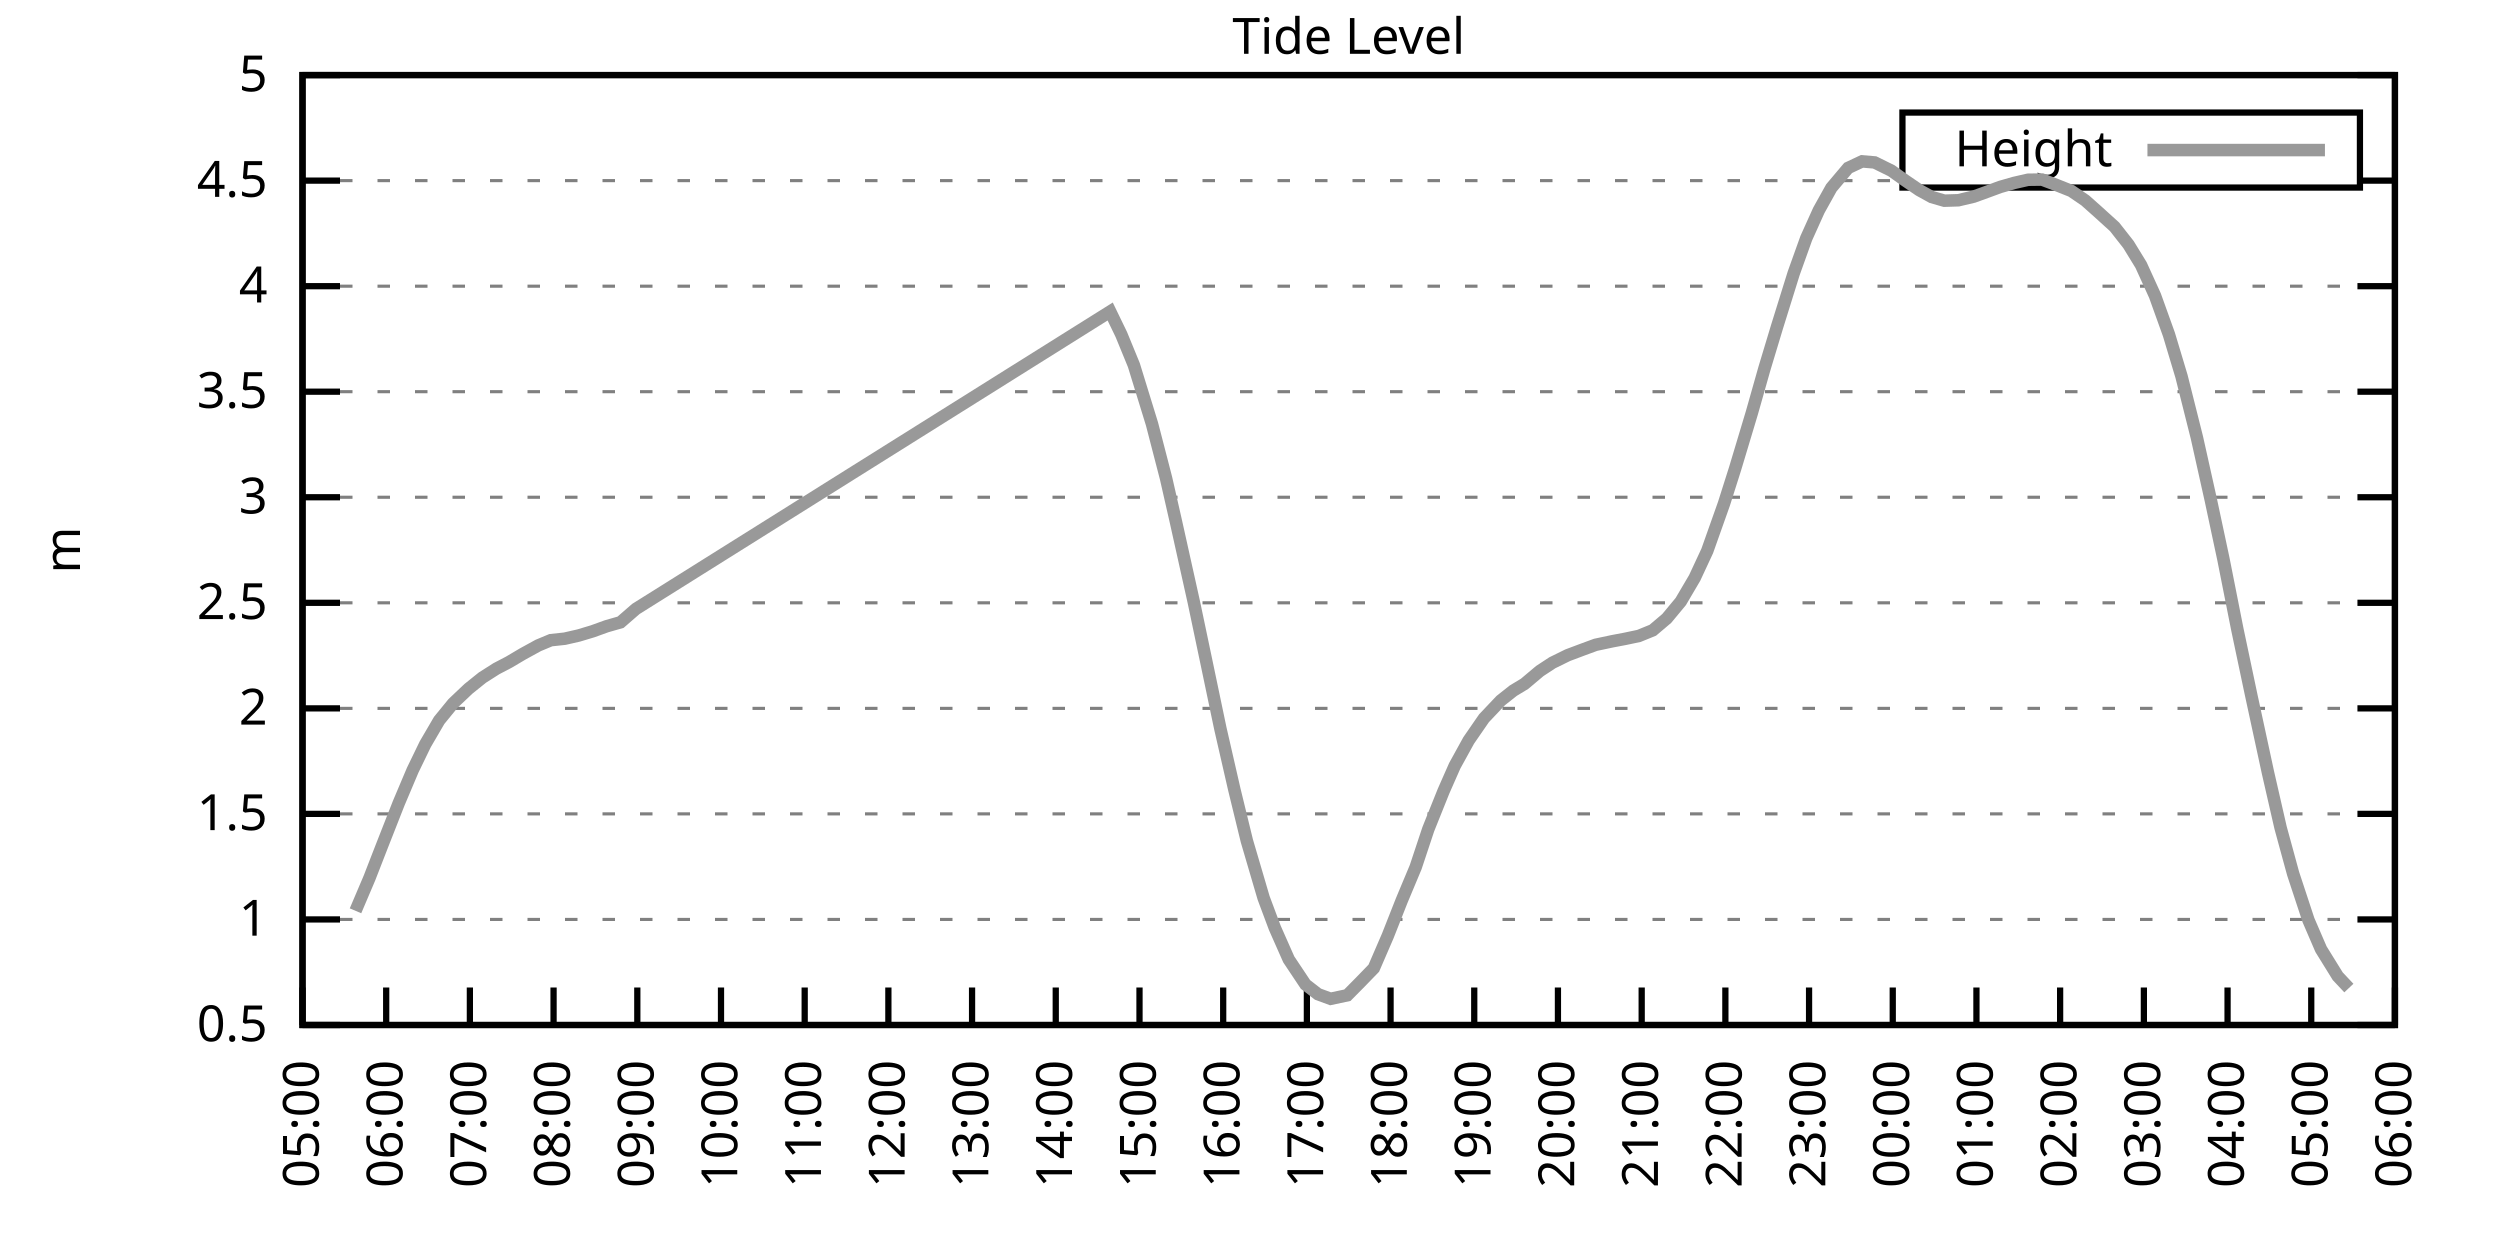
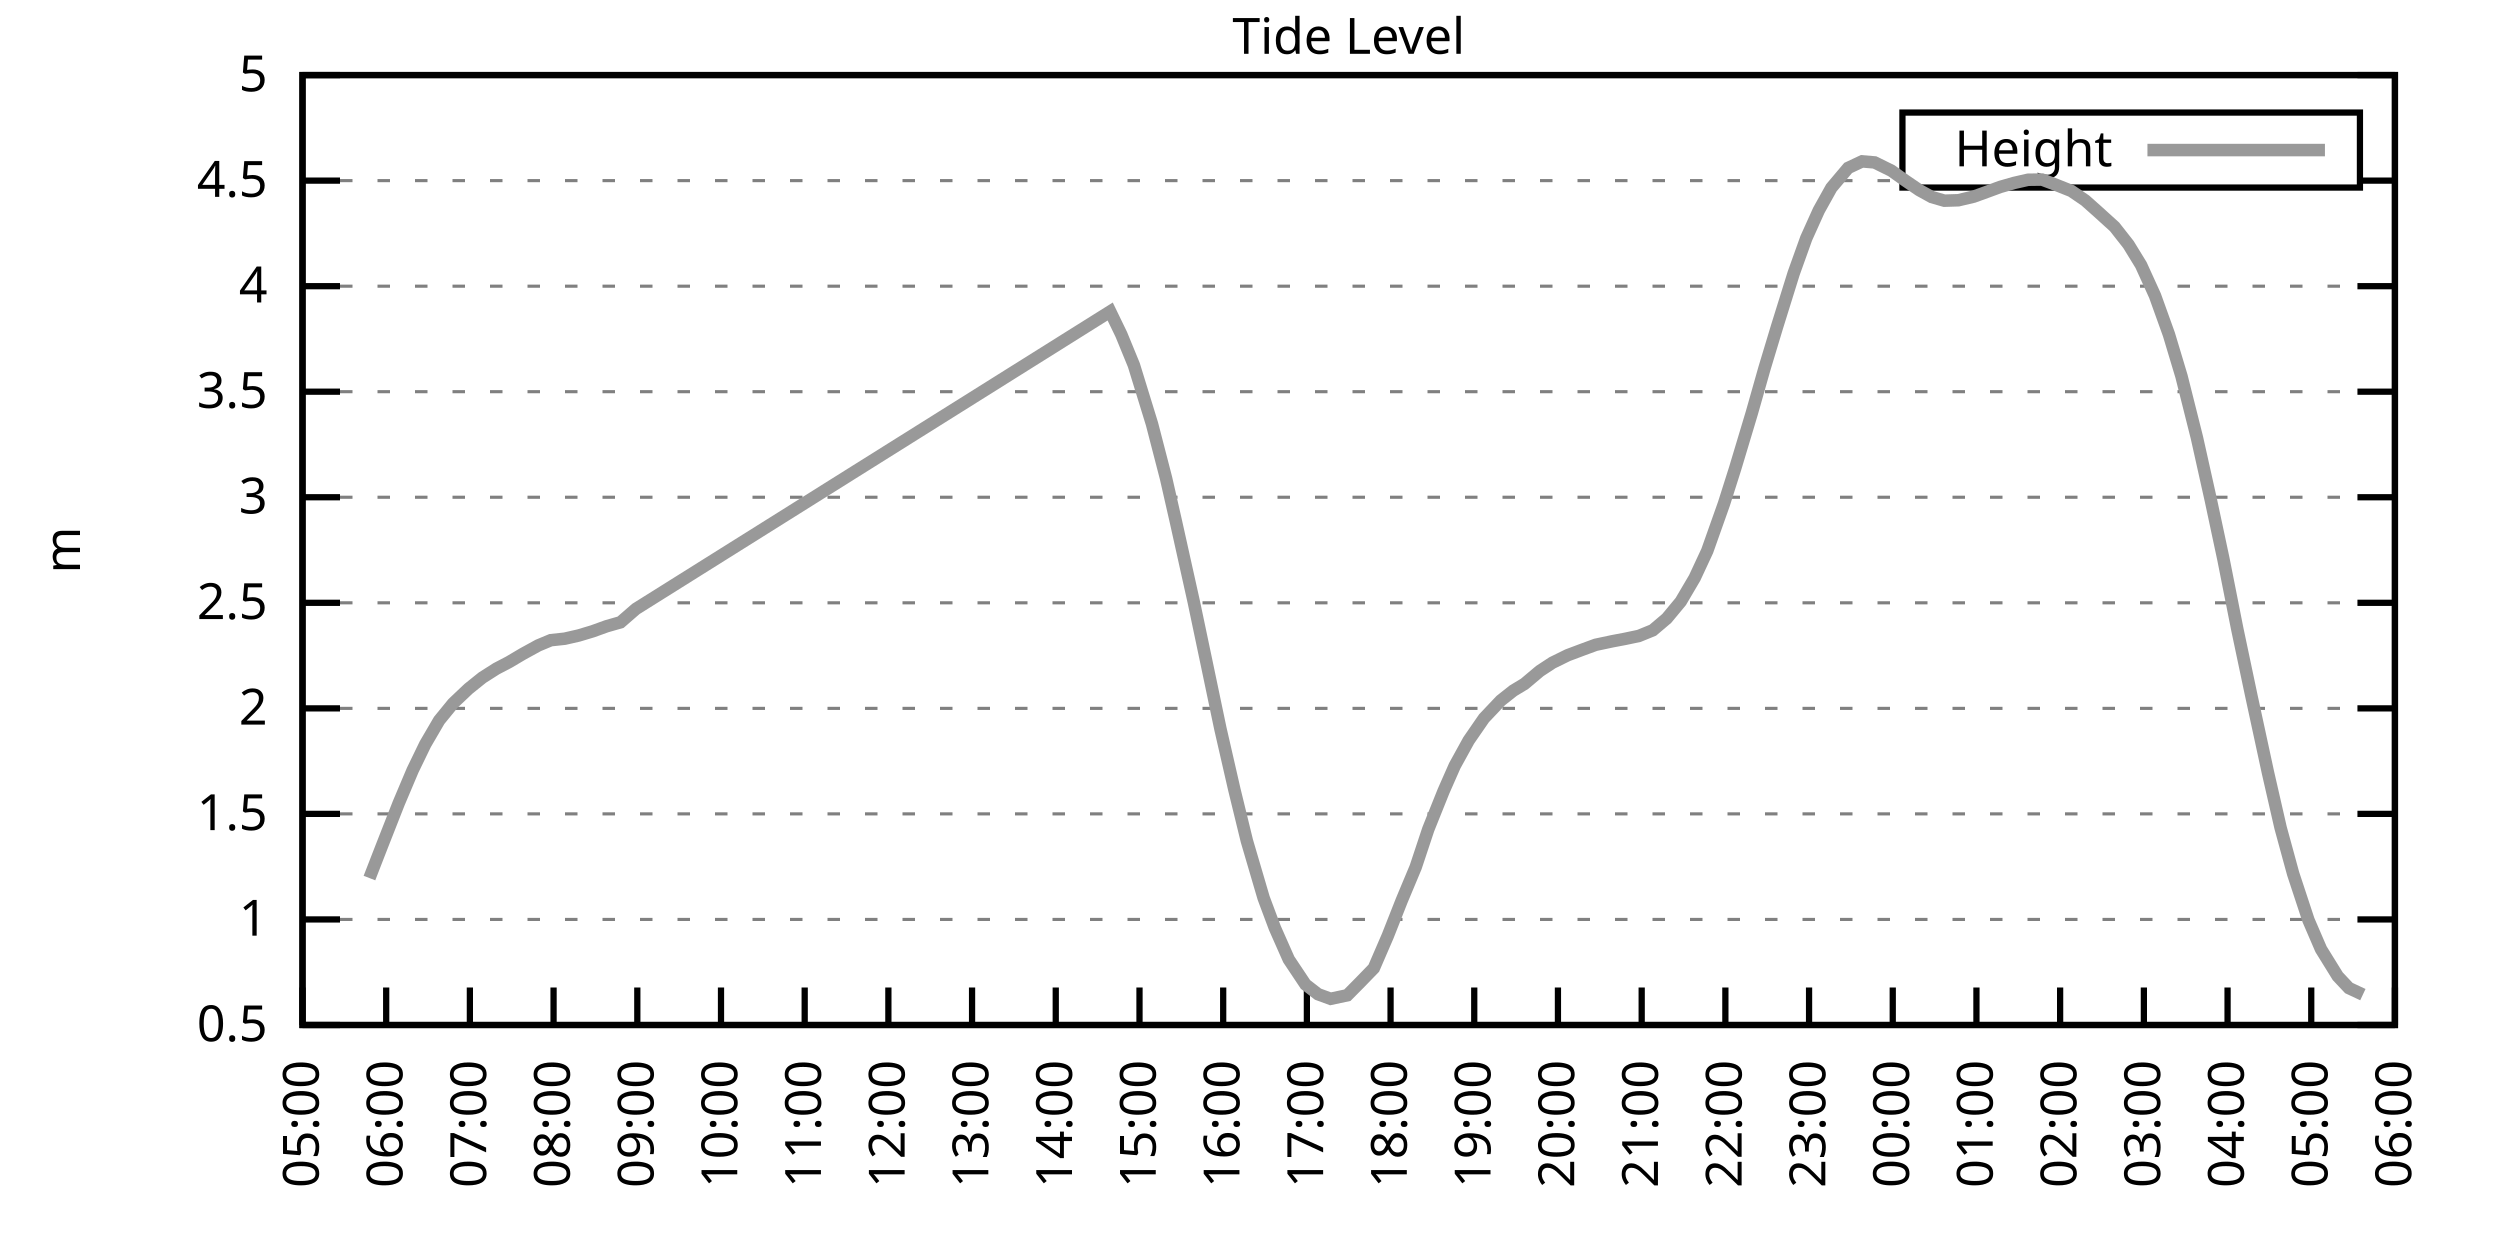
<svg xmlns="http://www.w3.org/2000/svg" xmlns:xlink="http://www.w3.org/1999/xlink" width="400" height="200" viewBox="0 0 400 200">
  <g id="gnuplot_canvas">
    <rect x="0" y="0" width="400" height="200" fill="none" />
    <defs>
      <circle id="gpDot" r="0.5" stroke-width="0.5" stroke="currentColor" />
      <path id="gpPt0" stroke-width="0.333" stroke="currentColor" d="M-1,0 h2 M0,-1 v2" />
      <path id="gpPt1" stroke-width="0.333" stroke="currentColor" d="M-1,-1 L1,1 M1,-1 L-1,1" />
      <path id="gpPt2" stroke-width="0.333" stroke="currentColor" d="M-1,0 L1,0 M0,-1 L0,1 M-1,-1 L1,1 M-1,1 L1,-1" />
      <rect id="gpPt3" stroke-width="0.333" stroke="currentColor" x="-1" y="-1" width="2" height="2" />
      <rect id="gpPt4" stroke-width="0.333" stroke="currentColor" fill="currentColor" x="-1" y="-1" width="2" height="2" />
      <circle id="gpPt5" stroke-width="0.333" stroke="currentColor" cx="0" cy="0" r="1" />
      <use xlink:href="#gpPt5" id="gpPt6" fill="currentColor" stroke="none" />
      <path id="gpPt7" stroke-width="0.333" stroke="currentColor" d="M0,-1.33 L-1.33,0.67 L1.33,0.67 z" />
      <use xlink:href="#gpPt7" id="gpPt8" fill="currentColor" stroke="none" />
      <use xlink:href="#gpPt7" id="gpPt9" stroke="currentColor" transform="rotate(180)" />
      <use xlink:href="#gpPt9" id="gpPt10" fill="currentColor" stroke="none" />
      <use xlink:href="#gpPt3" id="gpPt11" stroke="currentColor" transform="rotate(45)" />
      <use xlink:href="#gpPt11" id="gpPt12" fill="currentColor" stroke="none" />
      <path id="gpPt13" stroke-width="0.333" stroke="currentColor" d="M0,1.330 L1.265,0.411 L0.782,-1.067 L-0.782,-1.076 L-1.265,0.411 z" />
      <use xlink:href="#gpPt13" id="gpPt14" fill="currentColor" stroke="none" />
      <filter id="textbox" filterUnits="objectBoundingBox" x="0" y="0" height="1" width="1">
        <feFlood flood-color="white" flood-opacity="1" result="bgnd" />
        <feComposite in="SourceGraphic" in2="bgnd" operator="atop" />
      </filter>
      <filter id="greybox" filterUnits="objectBoundingBox" x="0" y="0" height="1" width="1">
        <feFlood flood-color="lightgrey" flood-opacity="1" result="grey" />
        <feComposite in="SourceGraphic" in2="grey" operator="atop" />
      </filter>
    </defs>
    <g fill="none" color="white" stroke="currentColor" stroke-width="1.00" stroke-linecap="butt" stroke-linejoin="miter">
</g>
    <g fill="none" color="black" stroke="currentColor" stroke-width="1.00" stroke-linecap="butt" stroke-linejoin="miter">
      <g stroke="none" shape-rendering="crispEdges">
        <polygon fill="rgb(255, 255, 255)" points="48.40,164.00 383.18,164.00 383.18,12.02 48.40,12.02 " />
      </g>
    </g>
    <g fill="none" color="black" stroke="currentColor" stroke-width="1.00" stroke-linecap="butt" stroke-linejoin="miter">
</g>
    <g fill="none" color="black" stroke="black" stroke-width="0.50" stroke-linecap="butt" stroke-linejoin="miter">
</g>
    <g fill="none" color="gray" stroke="currentColor" stroke-width="0.50" stroke-linecap="butt" stroke-linejoin="miter">
      <path stroke="gray" stroke-dasharray="2,4" class="gridline" d="M48.40,164.00 L383.19,164.00  " />
    </g>
    <g fill="none" color="gray" stroke="gray" stroke-width="1.00" stroke-linecap="butt" stroke-linejoin="miter">
</g>
    <g fill="none" color="black" stroke="currentColor" stroke-width="1.00" stroke-linecap="butt" stroke-linejoin="miter">
      <path stroke="black" d="M48.40,164.00 L54.40,164.00 M383.19,164.00 L377.19,164.00  " />
      <g transform="translate(42.80,166.60)" stroke="none" fill="black" font-family="Sans" font-size="8.00" text-anchor="end">
        <text>
          <tspan font-family="Sans"> 0.5</tspan>
        </text>
      </g>
    </g>
    <g fill="none" color="black" stroke="currentColor" stroke-width="1.00" stroke-linecap="butt" stroke-linejoin="miter">
</g>
    <g fill="none" color="black" stroke="black" stroke-width="0.50" stroke-linecap="butt" stroke-linejoin="miter">
</g>
    <g fill="none" color="gray" stroke="currentColor" stroke-width="0.50" stroke-linecap="butt" stroke-linejoin="miter">
      <path stroke="gray" stroke-dasharray="2,4" class="gridline" d="M48.40,147.11 L383.19,147.11  " />
    </g>
    <g fill="none" color="gray" stroke="gray" stroke-width="1.00" stroke-linecap="butt" stroke-linejoin="miter">
</g>
    <g fill="none" color="black" stroke="currentColor" stroke-width="1.00" stroke-linecap="butt" stroke-linejoin="miter">
      <path stroke="black" d="M48.40,147.11 L54.40,147.11 M383.19,147.11 L377.19,147.11  " />
      <g transform="translate(42.80,149.71)" stroke="none" fill="black" font-family="Sans" font-size="8.00" text-anchor="end">
        <text>
          <tspan font-family="Sans"> 1</tspan>
        </text>
      </g>
    </g>
    <g fill="none" color="black" stroke="currentColor" stroke-width="1.00" stroke-linecap="butt" stroke-linejoin="miter">
</g>
    <g fill="none" color="black" stroke="black" stroke-width="0.50" stroke-linecap="butt" stroke-linejoin="miter">
</g>
    <g fill="none" color="gray" stroke="currentColor" stroke-width="0.50" stroke-linecap="butt" stroke-linejoin="miter">
      <path stroke="gray" stroke-dasharray="2,4" class="gridline" d="M48.40,130.22 L383.19,130.22  " />
    </g>
    <g fill="none" color="gray" stroke="gray" stroke-width="1.00" stroke-linecap="butt" stroke-linejoin="miter">
</g>
    <g fill="none" color="black" stroke="currentColor" stroke-width="1.00" stroke-linecap="butt" stroke-linejoin="miter">
      <path stroke="black" d="M48.40,130.22 L54.40,130.22 M383.19,130.22 L377.19,130.22  " />
      <g transform="translate(42.80,132.82)" stroke="none" fill="black" font-family="Sans" font-size="8.00" text-anchor="end">
        <text>
          <tspan font-family="Sans"> 1.5</tspan>
        </text>
      </g>
    </g>
    <g fill="none" color="black" stroke="currentColor" stroke-width="1.00" stroke-linecap="butt" stroke-linejoin="miter">
</g>
    <g fill="none" color="black" stroke="black" stroke-width="0.50" stroke-linecap="butt" stroke-linejoin="miter">
</g>
    <g fill="none" color="gray" stroke="currentColor" stroke-width="0.50" stroke-linecap="butt" stroke-linejoin="miter">
      <path stroke="gray" stroke-dasharray="2,4" class="gridline" d="M48.40,113.34 L383.19,113.34  " />
    </g>
    <g fill="none" color="gray" stroke="gray" stroke-width="1.00" stroke-linecap="butt" stroke-linejoin="miter">
</g>
    <g fill="none" color="black" stroke="currentColor" stroke-width="1.00" stroke-linecap="butt" stroke-linejoin="miter">
      <path stroke="black" d="M48.40,113.34 L54.40,113.34 M383.19,113.34 L377.19,113.34  " />
      <g transform="translate(42.80,115.94)" stroke="none" fill="black" font-family="Sans" font-size="8.00" text-anchor="end">
        <text>
          <tspan font-family="Sans"> 2</tspan>
        </text>
      </g>
    </g>
    <g fill="none" color="black" stroke="currentColor" stroke-width="1.00" stroke-linecap="butt" stroke-linejoin="miter">
</g>
    <g fill="none" color="black" stroke="black" stroke-width="0.50" stroke-linecap="butt" stroke-linejoin="miter">
</g>
    <g fill="none" color="gray" stroke="currentColor" stroke-width="0.50" stroke-linecap="butt" stroke-linejoin="miter">
      <path stroke="gray" stroke-dasharray="2,4" class="gridline" d="M48.40,96.45 L383.19,96.45  " />
    </g>
    <g fill="none" color="gray" stroke="gray" stroke-width="1.00" stroke-linecap="butt" stroke-linejoin="miter">
</g>
    <g fill="none" color="black" stroke="currentColor" stroke-width="1.00" stroke-linecap="butt" stroke-linejoin="miter">
      <path stroke="black" d="M48.40,96.45 L54.40,96.45 M383.19,96.45 L377.19,96.45  " />
      <g transform="translate(42.80,99.05)" stroke="none" fill="black" font-family="Sans" font-size="8.00" text-anchor="end">
        <text>
          <tspan font-family="Sans"> 2.5</tspan>
        </text>
      </g>
    </g>
    <g fill="none" color="black" stroke="currentColor" stroke-width="1.00" stroke-linecap="butt" stroke-linejoin="miter">
</g>
    <g fill="none" color="black" stroke="black" stroke-width="0.50" stroke-linecap="butt" stroke-linejoin="miter">
</g>
    <g fill="none" color="gray" stroke="currentColor" stroke-width="0.50" stroke-linecap="butt" stroke-linejoin="miter">
      <path stroke="gray" stroke-dasharray="2,4" class="gridline" d="M48.40,79.56 L383.19,79.56  " />
    </g>
    <g fill="none" color="gray" stroke="gray" stroke-width="1.00" stroke-linecap="butt" stroke-linejoin="miter">
</g>
    <g fill="none" color="black" stroke="currentColor" stroke-width="1.00" stroke-linecap="butt" stroke-linejoin="miter">
      <path stroke="black" d="M48.40,79.56 L54.40,79.56 M383.19,79.56 L377.19,79.56  " />
      <g transform="translate(42.80,82.16)" stroke="none" fill="black" font-family="Sans" font-size="8.00" text-anchor="end">
        <text>
          <tspan font-family="Sans"> 3</tspan>
        </text>
      </g>
    </g>
    <g fill="none" color="black" stroke="currentColor" stroke-width="1.00" stroke-linecap="butt" stroke-linejoin="miter">
</g>
    <g fill="none" color="black" stroke="black" stroke-width="0.50" stroke-linecap="butt" stroke-linejoin="miter">
</g>
    <g fill="none" color="gray" stroke="currentColor" stroke-width="0.50" stroke-linecap="butt" stroke-linejoin="miter">
      <path stroke="gray" stroke-dasharray="2,4" class="gridline" d="M48.40,62.67 L383.19,62.67  " />
    </g>
    <g fill="none" color="gray" stroke="gray" stroke-width="1.00" stroke-linecap="butt" stroke-linejoin="miter">
</g>
    <g fill="none" color="black" stroke="currentColor" stroke-width="1.00" stroke-linecap="butt" stroke-linejoin="miter">
      <path stroke="black" d="M48.40,62.67 L54.40,62.67 M383.19,62.67 L377.19,62.67  " />
      <g transform="translate(42.80,65.27)" stroke="none" fill="black" font-family="Sans" font-size="8.00" text-anchor="end">
        <text>
          <tspan font-family="Sans"> 3.5</tspan>
        </text>
      </g>
    </g>
    <g fill="none" color="black" stroke="currentColor" stroke-width="1.00" stroke-linecap="butt" stroke-linejoin="miter">
</g>
    <g fill="none" color="black" stroke="black" stroke-width="0.50" stroke-linecap="butt" stroke-linejoin="miter">
</g>
    <g fill="none" color="gray" stroke="currentColor" stroke-width="0.50" stroke-linecap="butt" stroke-linejoin="miter">
      <path stroke="gray" stroke-dasharray="2,4" class="gridline" d="M48.40,45.79 L383.19,45.79  " />
    </g>
    <g fill="none" color="gray" stroke="gray" stroke-width="1.00" stroke-linecap="butt" stroke-linejoin="miter">
</g>
    <g fill="none" color="black" stroke="currentColor" stroke-width="1.00" stroke-linecap="butt" stroke-linejoin="miter">
      <path stroke="black" d="M48.40,45.79 L54.40,45.79 M383.19,45.79 L377.19,45.79  " />
      <g transform="translate(42.80,48.39)" stroke="none" fill="black" font-family="Sans" font-size="8.00" text-anchor="end">
        <text>
          <tspan font-family="Sans"> 4</tspan>
        </text>
      </g>
    </g>
    <g fill="none" color="black" stroke="currentColor" stroke-width="1.00" stroke-linecap="butt" stroke-linejoin="miter">
</g>
    <g fill="none" color="black" stroke="black" stroke-width="0.50" stroke-linecap="butt" stroke-linejoin="miter">
</g>
    <g fill="none" color="gray" stroke="currentColor" stroke-width="0.50" stroke-linecap="butt" stroke-linejoin="miter">
      <path stroke="gray" stroke-dasharray="2,4" class="gridline" d="M48.40,28.90 L304.39,28.90 M377.59,28.90 L383.19,28.90  " />
    </g>
    <g fill="none" color="gray" stroke="gray" stroke-width="1.00" stroke-linecap="butt" stroke-linejoin="miter">
</g>
    <g fill="none" color="black" stroke="currentColor" stroke-width="1.00" stroke-linecap="butt" stroke-linejoin="miter">
      <path stroke="black" d="M48.40,28.90 L54.40,28.90 M383.19,28.90 L377.19,28.90  " />
      <g transform="translate(42.80,31.50)" stroke="none" fill="black" font-family="Sans" font-size="8.00" text-anchor="end">
        <text>
          <tspan font-family="Sans"> 4.5</tspan>
        </text>
      </g>
    </g>
    <g fill="none" color="black" stroke="currentColor" stroke-width="1.00" stroke-linecap="butt" stroke-linejoin="miter">
</g>
    <g fill="none" color="black" stroke="black" stroke-width="0.50" stroke-linecap="butt" stroke-linejoin="miter">
</g>
    <g fill="none" color="gray" stroke="currentColor" stroke-width="0.50" stroke-linecap="butt" stroke-linejoin="miter">
      <path stroke="gray" stroke-dasharray="2,4" class="gridline" d="M48.40,12.01 L383.19,12.01  " />
    </g>
    <g fill="none" color="gray" stroke="gray" stroke-width="1.00" stroke-linecap="butt" stroke-linejoin="miter">
</g>
    <g fill="none" color="black" stroke="currentColor" stroke-width="1.00" stroke-linecap="butt" stroke-linejoin="miter">
      <path stroke="black" d="M48.40,12.01 L54.40,12.01 M383.19,12.01 L377.19,12.01  " />
      <g transform="translate(42.80,14.61)" stroke="none" fill="black" font-family="Sans" font-size="8.00" text-anchor="end">
        <text>
          <tspan font-family="Sans"> 5</tspan>
        </text>
      </g>
    </g>
    <g fill="none" color="black" stroke="currentColor" stroke-width="1.00" stroke-linecap="butt" stroke-linejoin="miter">
      <path stroke="black" d="M48.40,164.00 L48.40,158.00  " />
      <g transform="translate(51.00,169.60) rotate(270.00)" stroke="none" fill="black" font-family="Sans" font-size="8.00" text-anchor="end">
        <text>
          <tspan font-family="Sans">05:00</tspan>
        </text>
      </g>
    </g>
    <g fill="none" color="black" stroke="currentColor" stroke-width="1.00" stroke-linecap="butt" stroke-linejoin="miter">
      <path stroke="black" d="M61.79,164.00 L61.79,158.00  " />
      <g transform="translate(64.39,169.60) rotate(270.00)" stroke="none" fill="black" font-family="Sans" font-size="8.00" text-anchor="end">
        <text>
          <tspan font-family="Sans">06:00</tspan>
        </text>
      </g>
    </g>
    <g fill="none" color="black" stroke="currentColor" stroke-width="1.00" stroke-linecap="butt" stroke-linejoin="miter">
      <path stroke="black" d="M75.18,164.00 L75.18,158.00  " />
      <g transform="translate(77.78,169.60) rotate(270.00)" stroke="none" fill="black" font-family="Sans" font-size="8.00" text-anchor="end">
        <text>
          <tspan font-family="Sans">07:00</tspan>
        </text>
      </g>
    </g>
    <g fill="none" color="black" stroke="currentColor" stroke-width="1.00" stroke-linecap="butt" stroke-linejoin="miter">
      <path stroke="black" d="M88.57,164.00 L88.57,158.00  " />
      <g transform="translate(91.17,169.60) rotate(270.00)" stroke="none" fill="black" font-family="Sans" font-size="8.00" text-anchor="end">
        <text>
          <tspan font-family="Sans">08:00</tspan>
        </text>
      </g>
    </g>
    <g fill="none" color="black" stroke="currentColor" stroke-width="1.00" stroke-linecap="butt" stroke-linejoin="miter">
      <path stroke="black" d="M101.97,164.00 L101.97,158.00  " />
      <g transform="translate(104.57,169.60) rotate(270.00)" stroke="none" fill="black" font-family="Sans" font-size="8.00" text-anchor="end">
        <text>
          <tspan font-family="Sans">09:00</tspan>
        </text>
      </g>
    </g>
    <g fill="none" color="black" stroke="currentColor" stroke-width="1.00" stroke-linecap="butt" stroke-linejoin="miter">
      <path stroke="black" d="M115.36,164.00 L115.36,158.00  " />
      <g transform="translate(117.96,169.60) rotate(270.00)" stroke="none" fill="black" font-family="Sans" font-size="8.00" text-anchor="end">
        <text>
          <tspan font-family="Sans">10:00</tspan>
        </text>
      </g>
    </g>
    <g fill="none" color="black" stroke="currentColor" stroke-width="1.00" stroke-linecap="butt" stroke-linejoin="miter">
      <path stroke="black" d="M128.75,164.00 L128.75,158.00  " />
      <g transform="translate(131.35,169.60) rotate(270.00)" stroke="none" fill="black" font-family="Sans" font-size="8.00" text-anchor="end">
        <text>
          <tspan font-family="Sans">11:00</tspan>
        </text>
      </g>
    </g>
    <g fill="none" color="black" stroke="currentColor" stroke-width="1.00" stroke-linecap="butt" stroke-linejoin="miter">
      <path stroke="black" d="M142.14,164.00 L142.14,158.00  " />
      <g transform="translate(144.74,169.60) rotate(270.00)" stroke="none" fill="black" font-family="Sans" font-size="8.00" text-anchor="end">
        <text>
          <tspan font-family="Sans">12:00</tspan>
        </text>
      </g>
    </g>
    <g fill="none" color="black" stroke="currentColor" stroke-width="1.00" stroke-linecap="butt" stroke-linejoin="miter">
      <path stroke="black" d="M155.53,164.00 L155.53,158.00  " />
      <g transform="translate(158.13,169.60) rotate(270.00)" stroke="none" fill="black" font-family="Sans" font-size="8.00" text-anchor="end">
        <text>
          <tspan font-family="Sans">13:00</tspan>
        </text>
      </g>
    </g>
    <g fill="none" color="black" stroke="currentColor" stroke-width="1.00" stroke-linecap="butt" stroke-linejoin="miter">
      <path stroke="black" d="M168.92,164.00 L168.92,158.00  " />
      <g transform="translate(171.52,169.60) rotate(270.00)" stroke="none" fill="black" font-family="Sans" font-size="8.00" text-anchor="end">
        <text>
          <tspan font-family="Sans">14:00</tspan>
        </text>
      </g>
    </g>
    <g fill="none" color="black" stroke="currentColor" stroke-width="1.00" stroke-linecap="butt" stroke-linejoin="miter">
      <path stroke="black" d="M182.32,164.00 L182.32,158.00  " />
      <g transform="translate(184.92,169.60) rotate(270.00)" stroke="none" fill="black" font-family="Sans" font-size="8.00" text-anchor="end">
        <text>
          <tspan font-family="Sans">15:00</tspan>
        </text>
      </g>
    </g>
    <g fill="none" color="black" stroke="currentColor" stroke-width="1.00" stroke-linecap="butt" stroke-linejoin="miter">
      <path stroke="black" d="M195.71,164.00 L195.71,158.00  " />
      <g transform="translate(198.31,169.60) rotate(270.00)" stroke="none" fill="black" font-family="Sans" font-size="8.00" text-anchor="end">
        <text>
          <tspan font-family="Sans">16:00</tspan>
        </text>
      </g>
    </g>
    <g fill="none" color="black" stroke="currentColor" stroke-width="1.00" stroke-linecap="butt" stroke-linejoin="miter">
      <path stroke="black" d="M209.10,164.00 L209.10,158.00  " />
      <g transform="translate(211.70,169.60) rotate(270.00)" stroke="none" fill="black" font-family="Sans" font-size="8.00" text-anchor="end">
        <text>
          <tspan font-family="Sans">17:00</tspan>
        </text>
      </g>
    </g>
    <g fill="none" color="black" stroke="currentColor" stroke-width="1.00" stroke-linecap="butt" stroke-linejoin="miter">
      <path stroke="black" d="M222.49,164.00 L222.49,158.00  " />
      <g transform="translate(225.09,169.60) rotate(270.00)" stroke="none" fill="black" font-family="Sans" font-size="8.00" text-anchor="end">
        <text>
          <tspan font-family="Sans">18:00</tspan>
        </text>
      </g>
    </g>
    <g fill="none" color="black" stroke="currentColor" stroke-width="1.00" stroke-linecap="butt" stroke-linejoin="miter">
      <path stroke="black" d="M235.88,164.00 L235.88,158.00  " />
      <g transform="translate(238.48,169.60) rotate(270.00)" stroke="none" fill="black" font-family="Sans" font-size="8.00" text-anchor="end">
        <text>
          <tspan font-family="Sans">19:00</tspan>
        </text>
      </g>
    </g>
    <g fill="none" color="black" stroke="currentColor" stroke-width="1.00" stroke-linecap="butt" stroke-linejoin="miter">
      <path stroke="black" d="M249.27,164.00 L249.27,158.00  " />
      <g transform="translate(251.87,169.60) rotate(270.00)" stroke="none" fill="black" font-family="Sans" font-size="8.00" text-anchor="end">
        <text>
          <tspan font-family="Sans">20:00</tspan>
        </text>
      </g>
    </g>
    <g fill="none" color="black" stroke="currentColor" stroke-width="1.00" stroke-linecap="butt" stroke-linejoin="miter">
      <path stroke="black" d="M262.67,164.00 L262.67,158.00  " />
      <g transform="translate(265.27,169.60) rotate(270.00)" stroke="none" fill="black" font-family="Sans" font-size="8.00" text-anchor="end">
        <text>
          <tspan font-family="Sans">21:00</tspan>
        </text>
      </g>
    </g>
    <g fill="none" color="black" stroke="currentColor" stroke-width="1.00" stroke-linecap="butt" stroke-linejoin="miter">
      <path stroke="black" d="M276.06,164.00 L276.06,158.00  " />
      <g transform="translate(278.66,169.60) rotate(270.00)" stroke="none" fill="black" font-family="Sans" font-size="8.00" text-anchor="end">
        <text>
          <tspan font-family="Sans">22:00</tspan>
        </text>
      </g>
    </g>
    <g fill="none" color="black" stroke="currentColor" stroke-width="1.00" stroke-linecap="butt" stroke-linejoin="miter">
      <path stroke="black" d="M289.45,164.00 L289.45,158.00  " />
      <g transform="translate(292.05,169.60) rotate(270.00)" stroke="none" fill="black" font-family="Sans" font-size="8.00" text-anchor="end">
        <text>
          <tspan font-family="Sans">23:00</tspan>
        </text>
      </g>
    </g>
    <g fill="none" color="black" stroke="currentColor" stroke-width="1.00" stroke-linecap="butt" stroke-linejoin="miter">
      <path stroke="black" d="M302.84,164.00 L302.84,158.00  " />
      <g transform="translate(305.44,169.60) rotate(270.00)" stroke="none" fill="black" font-family="Sans" font-size="8.00" text-anchor="end">
        <text>
          <tspan font-family="Sans">00:00</tspan>
        </text>
      </g>
    </g>
    <g fill="none" color="black" stroke="currentColor" stroke-width="1.00" stroke-linecap="butt" stroke-linejoin="miter">
      <path stroke="black" d="M316.23,164.00 L316.23,158.00  " />
      <g transform="translate(318.83,169.60) rotate(270.00)" stroke="none" fill="black" font-family="Sans" font-size="8.00" text-anchor="end">
        <text>
          <tspan font-family="Sans">01:00</tspan>
        </text>
      </g>
    </g>
    <g fill="none" color="black" stroke="currentColor" stroke-width="1.00" stroke-linecap="butt" stroke-linejoin="miter">
      <path stroke="black" d="M329.62,164.00 L329.62,158.00  " />
      <g transform="translate(332.22,169.60) rotate(270.00)" stroke="none" fill="black" font-family="Sans" font-size="8.00" text-anchor="end">
        <text>
          <tspan font-family="Sans">02:00</tspan>
        </text>
      </g>
    </g>
    <g fill="none" color="black" stroke="currentColor" stroke-width="1.00" stroke-linecap="butt" stroke-linejoin="miter">
      <path stroke="black" d="M343.02,164.00 L343.02,158.00  " />
      <g transform="translate(345.62,169.60) rotate(270.00)" stroke="none" fill="black" font-family="Sans" font-size="8.00" text-anchor="end">
        <text>
          <tspan font-family="Sans">03:00</tspan>
        </text>
      </g>
    </g>
    <g fill="none" color="black" stroke="currentColor" stroke-width="1.00" stroke-linecap="butt" stroke-linejoin="miter">
      <path stroke="black" d="M356.41,164.00 L356.41,158.00  " />
      <g transform="translate(359.01,169.60) rotate(270.00)" stroke="none" fill="black" font-family="Sans" font-size="8.00" text-anchor="end">
        <text>
          <tspan font-family="Sans">04:00</tspan>
        </text>
      </g>
    </g>
    <g fill="none" color="black" stroke="currentColor" stroke-width="1.00" stroke-linecap="butt" stroke-linejoin="miter">
      <path stroke="black" d="M369.80,164.00 L369.80,158.00  " />
      <g transform="translate(372.40,169.60) rotate(270.00)" stroke="none" fill="black" font-family="Sans" font-size="8.00" text-anchor="end">
        <text>
          <tspan font-family="Sans">05:00</tspan>
        </text>
      </g>
    </g>
    <g fill="none" color="black" stroke="currentColor" stroke-width="1.00" stroke-linecap="butt" stroke-linejoin="miter">
      <path stroke="black" d="M383.19,164.00 L383.19,158.00  " />
      <g transform="translate(385.79,169.60) rotate(270.00)" stroke="none" fill="black" font-family="Sans" font-size="8.00" text-anchor="end">
        <text>
          <tspan font-family="Sans">06:00</tspan>
        </text>
      </g>
    </g>
    <g fill="none" color="black" stroke="currentColor" stroke-width="1.00" stroke-linecap="butt" stroke-linejoin="miter">
</g>
    <g fill="none" color="black" stroke="currentColor" stroke-width="1.00" stroke-linecap="butt" stroke-linejoin="miter">
      <path stroke="black" d="M48.40,12.01 L48.40,164.00 L383.19,164.00 L383.19,12.01 L48.40,12.01 Z  " />
    </g>
    <g fill="none" color="black" stroke="currentColor" stroke-width="1.00" stroke-linecap="butt" stroke-linejoin="miter">
</g>
    <g fill="none" color="black" stroke="currentColor" stroke-width="1.00" stroke-linecap="butt" stroke-linejoin="miter">
      <path stroke="black" d="M304.39,30.01 L304.39,18.01 L377.59,18.01 L377.59,30.01 L304.39,30.01 Z  " />
    </g>
    <g id="Tide_level_plot_1">
      <g fill="none" color="white" stroke="black" stroke-width="2.00" stroke-linecap="butt" stroke-linejoin="miter">
</g>
      <g fill="none" color="black" stroke="currentColor" stroke-width="2.00" stroke-linecap="butt" stroke-linejoin="miter">
        <g transform="translate(337.99,26.61)" stroke="none" fill="black" font-family="Sans" font-size="8.00" text-anchor="end">
          <text>
            <tspan font-family="Sans">Height</tspan>
          </text>
        </g>
      </g>
      <g fill="none" color="black" stroke="currentColor" stroke-width="2.00" stroke-linecap="butt" stroke-linejoin="miter">
-         <path stroke="rgb(153, 153, 153)" d="M343.59,24.01 L371.99,24.01 M56.88,145.73 L59.11,140.49 L61.12,135.32 L63.80,128.50 L66.03,123.23 L68.04,119.08   L70.27,115.26 L72.50,112.53 L74.96,110.20 L77.19,108.41 L79.42,106.99 L81.43,105.94 L83.66,104.62 L86.12,103.27   L88.13,102.43 L90.36,102.19 L92.59,101.68 L94.82,101.01 L97.06,100.20 L99.29,99.56 L101.74,97.43 L177.63,49.84   L179.41,53.52 L181.42,58.42 L184.32,67.84 L186.56,76.49 L188.12,83.34 L191.02,96.38 L193.03,105.94 L195.26,116.58   L197.49,126.31 L199.50,134.55 L202.18,143.67 L203.97,148.46 L206.20,153.50 L208.88,157.52 L210.88,159.07 L212.89,159.81   L215.57,159.24 L217.58,157.21 L219.81,154.91 L222.04,149.75 L224.28,144.07 L226.51,138.74 L228.52,132.69 L230.97,126.58   L232.76,122.52 L234.99,118.47 L237.44,114.92 L240.12,112.09 L242.13,110.50 L243.92,109.42 L246.37,107.36 L248.38,106.04   L250.84,104.83 L253.29,103.91 L255.30,103.17 L257.98,102.60 L259.99,102.22 L262.22,101.75 L264.45,100.84 L266.68,98.95   L268.92,96.25 L271.15,92.46 L273.16,88.14 L275.83,80.61 L277.62,74.97 L280.30,66.05 L282.31,58.96 L284.32,52.30   L286.99,43.73 L289.00,38.12 L291.01,33.66 L293.02,30.05 L295.70,26.87 L297.93,25.82 L299.94,25.99 L302.62,27.31   L304.85,28.90 L307.08,30.42 L309.09,31.53 L311.10,32.11 L313.33,32.04 L315.79,31.46 L318.02,30.65 L320.03,29.91   L322.26,29.27 L324.49,28.76 L326.72,28.73 L328.95,29.57 L331.41,30.55 L333.64,32.07 L335.65,33.86 L338.33,36.29   L340.56,39.13 L342.57,42.41 L344.80,47.31 L347.03,53.52 L349.04,60.21 L351.50,70.00 L353.73,80.00 L355.74,89.42   L357.97,100.67 L360.20,111.24 L362.88,123.64 L364.89,132.42 L366.90,139.78 L369.35,147.21 L371.36,151.87 L374.04,156.20   L375.82,158.09  " />
+         <path stroke="rgb(153, 153, 153)" d="M343.59,24.01 L371.99,24.01 M59.11,140.49 L61.12,135.32 L63.80,128.50 L66.03,123.23 L68.04,119.08 L70.27,115.26   L72.50,112.53 L74.96,110.20 L77.19,108.41 L79.42,106.99 L81.43,105.94 L83.66,104.62 L86.12,103.27 L88.13,102.43   L90.36,102.19 L92.59,101.68 L94.82,101.01 L97.06,100.20 L99.29,99.56 L101.74,97.43 L177.63,49.84 L179.41,53.52   L181.42,58.42 L184.32,67.84 L186.56,76.49 L188.12,83.34 L191.02,96.38 L193.03,105.94 L195.26,116.58 L197.49,126.31   L199.50,134.55 L202.18,143.67 L203.97,148.46 L206.20,153.50 L208.88,157.52 L210.88,159.07 L212.89,159.81 L215.57,159.24   L217.58,157.21 L219.81,154.91 L222.04,149.75 L224.28,144.07 L226.51,138.74 L228.52,132.69 L230.97,126.58 L232.76,122.52   L234.99,118.47 L237.44,114.92 L240.12,112.09 L242.13,110.50 L243.92,109.42 L246.37,107.36 L248.38,106.04 L250.84,104.83   L253.29,103.91 L255.30,103.17 L257.98,102.60 L259.99,102.22 L262.22,101.75 L264.45,100.84 L266.68,98.95 L268.92,96.25   L271.15,92.46 L273.16,88.14 L275.83,80.61 L277.62,74.97 L280.30,66.05 L282.31,58.96 L284.32,52.30 L286.99,43.73   L289.00,38.12 L291.01,33.66 L293.02,30.05 L295.70,26.87 L297.93,25.82 L299.94,25.99 L302.62,27.31 L304.85,28.90   L307.08,30.42 L309.09,31.53 L311.10,32.11 L313.33,32.04 L315.79,31.46 L318.02,30.65 L320.03,29.91 L322.26,29.27   L324.49,28.76 L326.72,28.73 L328.95,29.57 L331.41,30.55 L333.64,32.07 L335.65,33.86 L338.33,36.29 L340.56,39.13   L342.57,42.41 L344.80,47.31 L347.03,53.52 L349.04,60.21 L351.50,70.00 L353.73,80.00 L355.74,89.42 L357.97,100.67   L360.20,111.24 L362.88,123.64 L364.89,132.42 L366.90,139.78 L369.35,147.21 L371.36,151.87 L374.04,156.20 L375.82,158.09   L378.06,159.14  " />
      </g>
    </g>
    <g fill="none" color="black" stroke="currentColor" stroke-width="2.00" stroke-linecap="butt" stroke-linejoin="miter">
</g>
    <g fill="none" color="black" stroke="black" stroke-width="1.00" stroke-linecap="butt" stroke-linejoin="miter">
</g>
    <g fill="none" color="black" stroke="currentColor" stroke-width="1.00" stroke-linecap="butt" stroke-linejoin="miter">
      <path stroke="black" d="M48.40,12.01 L48.40,164.00 L383.19,164.00 L383.19,12.01 L48.40,12.01 Z  " />
      <g transform="translate(12.80,88.01) rotate(270.00)" stroke="none" fill="black" font-family="Sans" font-size="8.00" text-anchor="middle">
        <text>
          <tspan font-family="Sans">m</tspan>
        </text>
      </g>
    </g>
    <g fill="none" color="black" stroke="currentColor" stroke-width="1.00" stroke-linecap="butt" stroke-linejoin="miter">
</g>
    <g fill="none" color="black" stroke="currentColor" stroke-width="1.00" stroke-linecap="butt" stroke-linejoin="miter">
      <g transform="translate(215.79,8.61)" stroke="none" fill="black" font-family="Sans" font-size="8.00" text-anchor="middle">
        <text>
          <tspan font-family="Sans">Tide Level</tspan>
        </text>
      </g>
    </g>
    <g fill="none" color="black" stroke="currentColor" stroke-width="1.00" stroke-linecap="butt" stroke-linejoin="miter">
</g>
  </g>
</svg>
